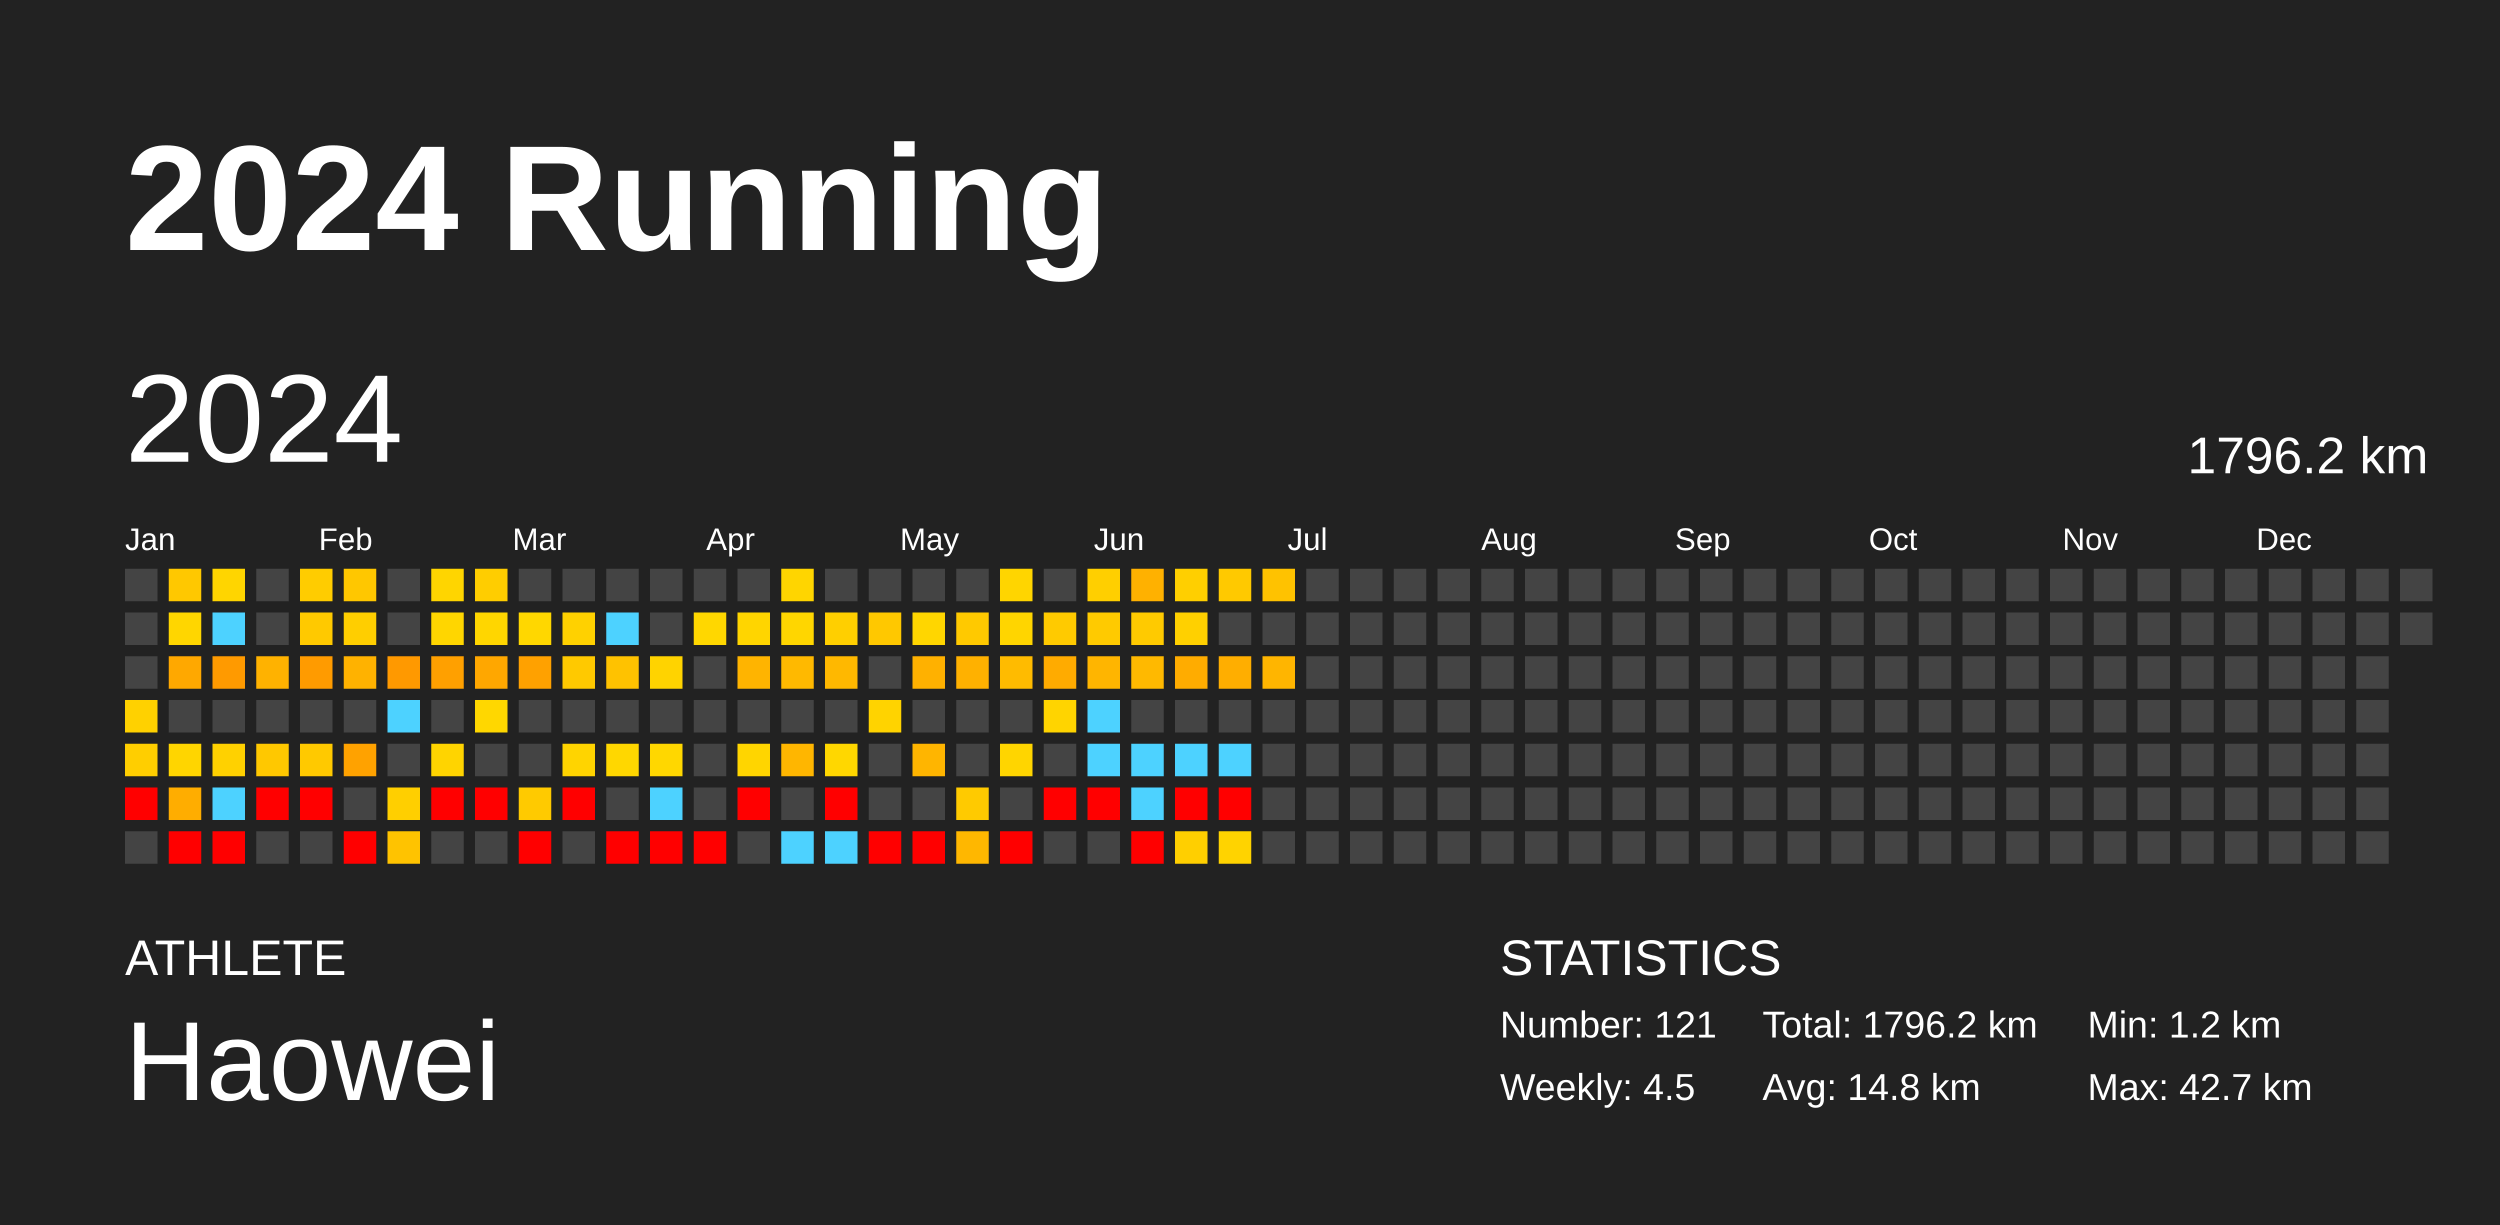
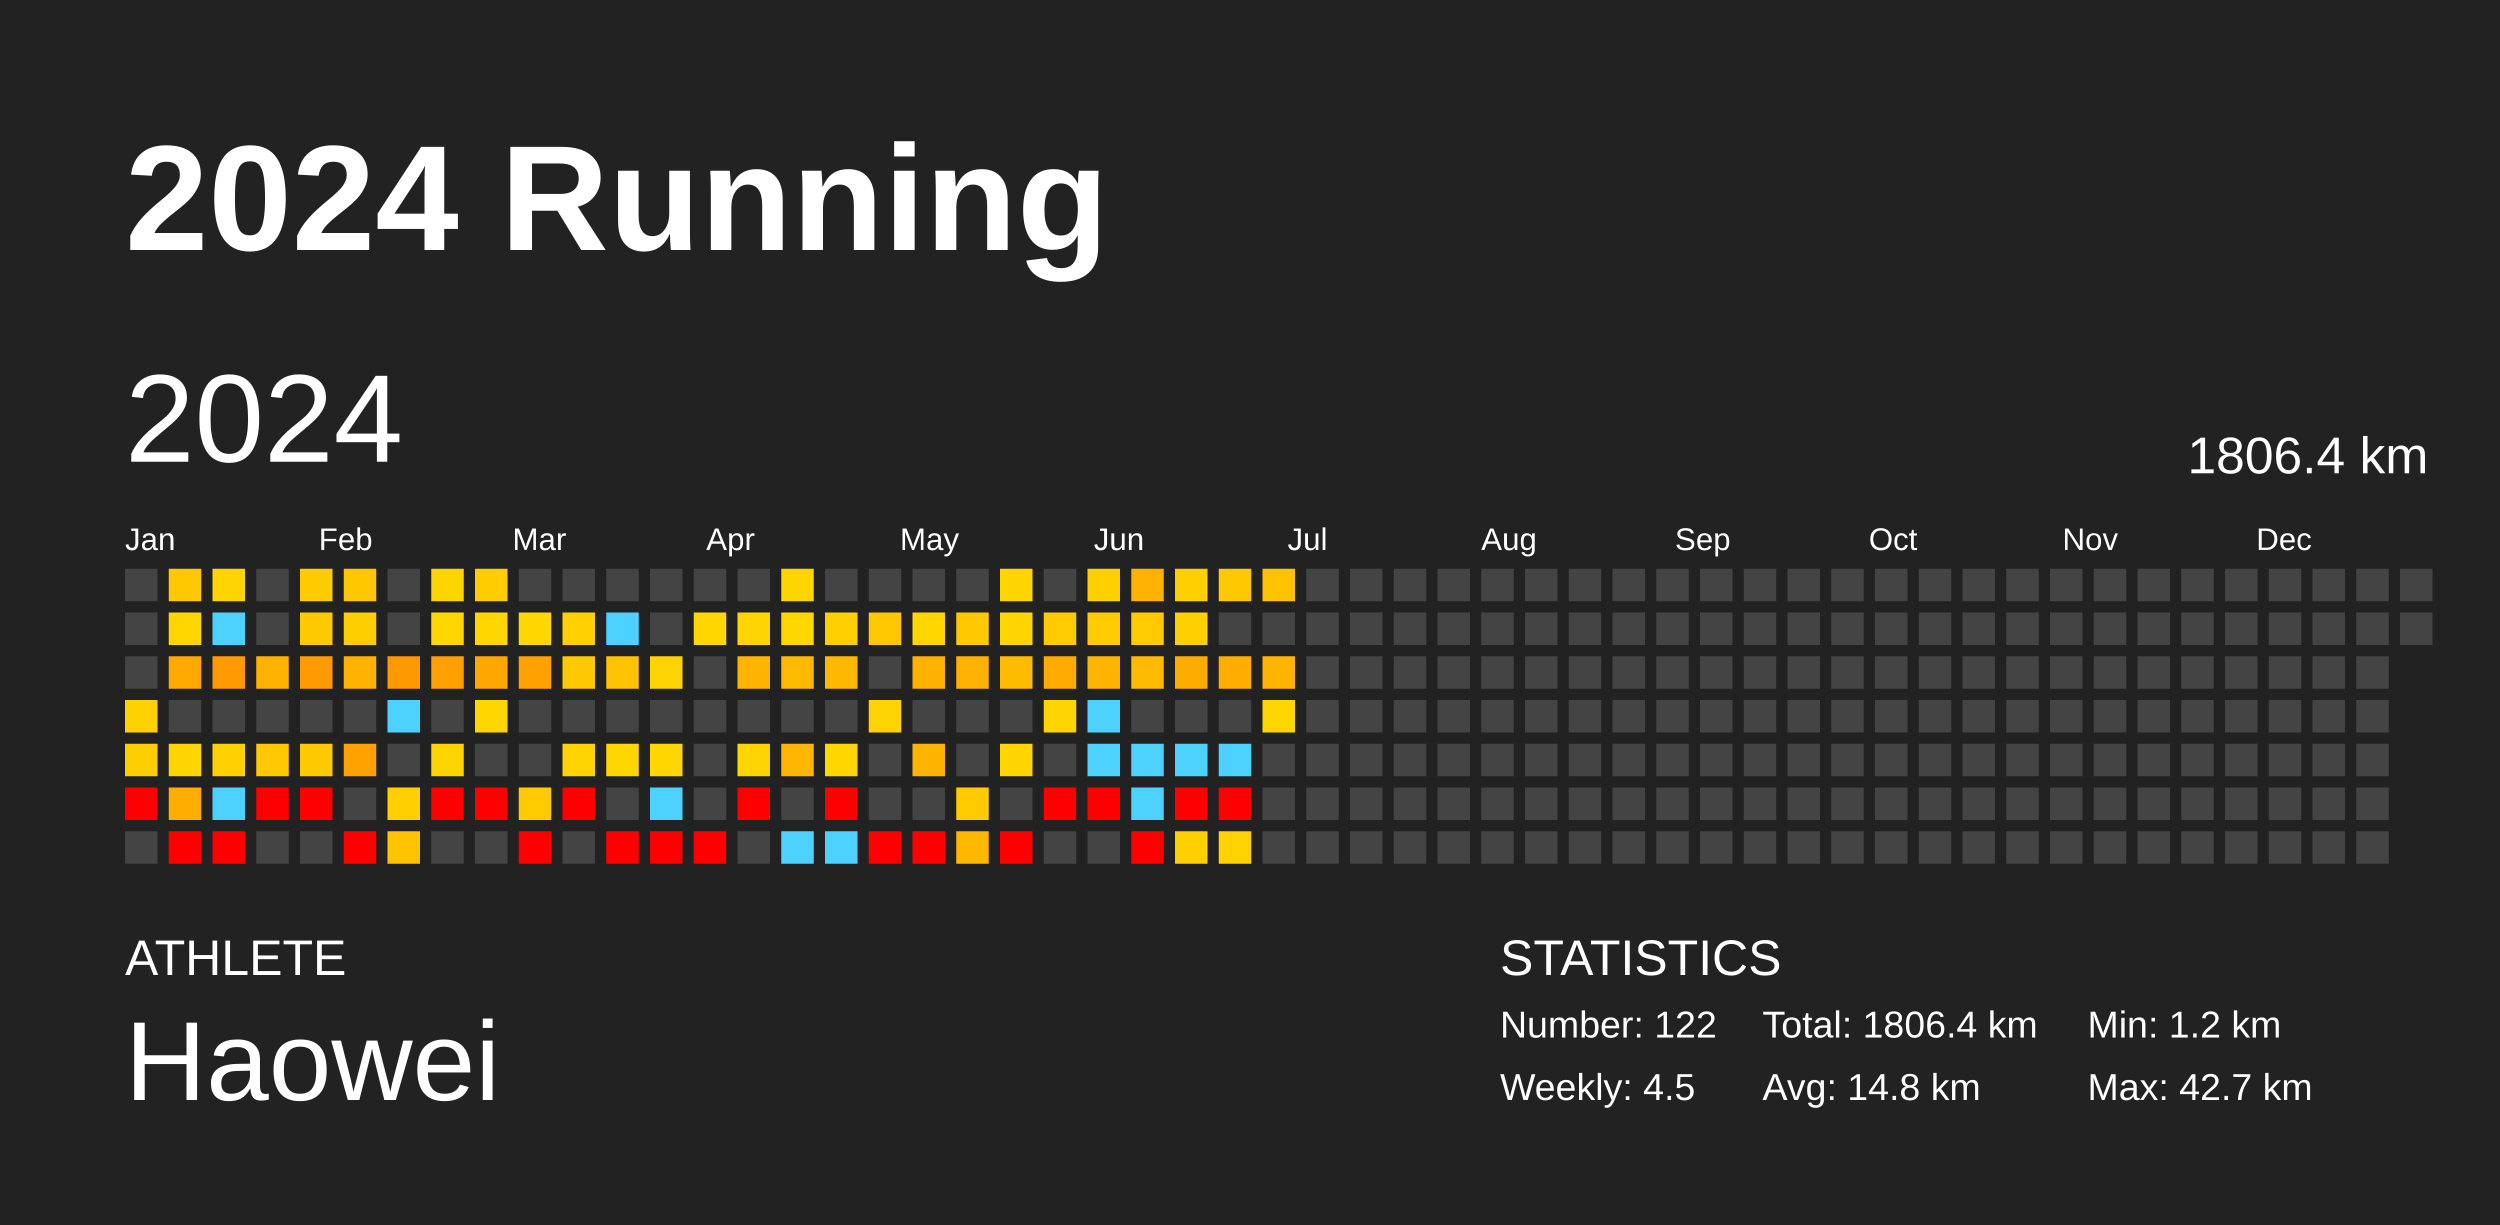
<svg xmlns="http://www.w3.org/2000/svg" baseProfile="full" height="98mm" version="1.1" viewBox="0,0,200,98" width="200mm">
  <defs />
  <rect fill="#222222" height="98" width="200" x="0" y="0" />
  <text fill="#FFFFFF" style="font-size:12px; font-family:Arial; font-weight:bold;" x="10" y="20">2024 Running</text>
  <text fill="#FFFFFF" style="font-size:4px; font-family:Arial" x="10" y="78">ATHLETE</text>
  <text fill="#FFFFFF" style="font-size:9px; font-family:Arial" x="10" y="88">Haowei</text>
  <text fill="#FFFFFF" style="font-size:4px; font-family:Arial" x="120" y="78">STATISTICS</text>
-   <text fill="#FFFFFF" style="font-size:3px; font-family:Arial" x="120" y="83">Number: 121</text>
+   <text fill="#FFFFFF" style="font-size:3px; font-family:Arial" x="120" y="83">Number: 122</text>
  <text fill="#FFFFFF" style="font-size:3px; font-family:Arial" x="120" y="88">Weekly: 4.5</text>
-   <text fill="#FFFFFF" style="font-size:3px; font-family:Arial" x="141" y="83">Total: 1796.2 km</text>
+   <text fill="#FFFFFF" style="font-size:3px; font-family:Arial" x="141" y="83">Total: 1806.4 km</text>
  <text fill="#FFFFFF" style="font-size:3px; font-family:Arial" x="141" y="88">Avg: 14.8 km</text>
  <text fill="#FFFFFF" style="font-size:3px; font-family:Arial" x="167" y="83">Min: 1.2 km</text>
  <text fill="#FFFFFF" style="font-size:3px; font-family:Arial" x="167" y="88">Max: 42.7 km</text>
  <text dominant-baseline="hanging" fill="#FFFFFF" style="font-size:10.0px; font-family:Arial;" x="10" y="30">2024</text>
-   <text dominant-baseline="hanging" fill="#FFFFFF" style="font-size:4.125px; font-family:Arial;" x="175" y="35">1796.2 km</text>
+   <text dominant-baseline="hanging" fill="#FFFFFF" style="font-size:4.125px; font-family:Arial;" x="175" y="35">1806.4 km</text>
  <text fill="#FFFFFF" style="font-size:2.5px; font-family:Arial" x="10.0" y="44">Jan</text>
  <text fill="#FFFFFF" style="font-size:2.5px; font-family:Arial" x="25.5" y="44">Feb</text>
  <text fill="#FFFFFF" style="font-size:2.5px; font-family:Arial" x="41.0" y="44">Mar</text>
  <text fill="#FFFFFF" style="font-size:2.5px; font-family:Arial" x="56.5" y="44">Apr</text>
  <text fill="#FFFFFF" style="font-size:2.5px; font-family:Arial" x="72.0" y="44">May</text>
  <text fill="#FFFFFF" style="font-size:2.5px; font-family:Arial" x="87.5" y="44">Jun</text>
  <text fill="#FFFFFF" style="font-size:2.5px; font-family:Arial" x="103.0" y="44">Jul</text>
  <text fill="#FFFFFF" style="font-size:2.5px; font-family:Arial" x="118.5" y="44">Aug</text>
  <text fill="#FFFFFF" style="font-size:2.5px; font-family:Arial" x="134.0" y="44">Sep</text>
  <text fill="#FFFFFF" style="font-size:2.5px; font-family:Arial" x="149.5" y="44">Oct</text>
  <text fill="#FFFFFF" style="font-size:2.5px; font-family:Arial" x="165.0" y="44">Nov</text>
  <text fill="#FFFFFF" style="font-size:2.5px; font-family:Arial" x="180.5" y="44">Dec</text>
  <rect fill="#444444" height="2.6" width="2.6" x="10.0" y="45.5" />
  <rect fill="#444444" height="2.6" width="2.6" x="10.0" y="49.0" />
  <rect fill="#444444" height="2.6" width="2.6" x="10.0" y="52.5" />
  <rect fill="#ffd100" height="2.6" width="2.6" x="10.0" y="56.0" />
  <rect fill="#ffce00" height="2.6" width="2.6" x="10.0" y="59.5" />
  <rect fill="red" height="2.6" width="2.6" x="10.0" y="63.0" />
  <rect fill="#444444" height="2.6" width="2.6" x="10.0" y="66.5" />
  <rect fill="#ffc800" height="2.6" width="2.6" x="13.5" y="45.5" />
  <rect fill="#ffd600" height="2.6" width="2.6" x="13.5" y="49.0" />
  <rect fill="#ffa800" height="2.6" width="2.6" x="13.5" y="52.5" />
  <rect fill="#444444" height="2.6" width="2.6" x="13.5" y="56.0" />
  <rect fill="#ffd500" height="2.6" width="2.6" x="13.5" y="59.5" />
  <rect fill="#ffad00" height="2.6" width="2.6" x="13.5" y="63.0" />
  <rect fill="red" height="2.6" width="2.6" x="13.5" y="66.5" />
  <rect fill="#ffd500" height="2.6" width="2.6" x="17.0" y="45.5" />
  <rect fill="#4dd2ff" height="2.6" width="2.6" x="17.0" y="49.0" />
  <rect fill="#ff9a00" height="2.6" width="2.6" x="17.0" y="52.5" />
  <rect fill="#444444" height="2.6" width="2.6" x="17.0" y="56.0" />
  <rect fill="#ffd100" height="2.6" width="2.6" x="17.0" y="59.5" />
  <rect fill="#4dd2ff" height="2.6" width="2.6" x="17.0" y="63.0" />
  <rect fill="red" height="2.6" width="2.6" x="17.0" y="66.5" />
  <rect fill="#444444" height="2.6" width="2.6" x="20.5" y="45.5" />
  <rect fill="#444444" height="2.6" width="2.6" x="20.5" y="49.0" />
  <rect fill="#ffb200" height="2.6" width="2.6" x="20.5" y="52.5" />
  <rect fill="#444444" height="2.6" width="2.6" x="20.5" y="56.0" />
  <rect fill="#ffc800" height="2.6" width="2.6" x="20.5" y="59.5" />
  <rect fill="red" height="2.6" width="2.6" x="20.5" y="63.0" />
  <rect fill="#444444" height="2.6" width="2.6" x="20.5" y="66.5" />
  <rect fill="#ffcc00" height="2.6" width="2.6" x="24.0" y="45.5" />
  <rect fill="#ffc900" height="2.6" width="2.6" x="24.0" y="49.0" />
  <rect fill="#ff9b00" height="2.6" width="2.6" x="24.0" y="52.5" />
  <rect fill="#444444" height="2.6" width="2.6" x="24.0" y="56.0" />
  <rect fill="#ffc900" height="2.6" width="2.6" x="24.0" y="59.5" />
  <rect fill="red" height="2.6" width="2.6" x="24.0" y="63.0" />
  <rect fill="#444444" height="2.6" width="2.6" x="24.0" y="66.5" />
  <rect fill="#ffc700" height="2.6" width="2.6" x="27.5" y="45.5" />
  <rect fill="#ffce00" height="2.6" width="2.6" x="27.5" y="49.0" />
  <rect fill="#ffb200" height="2.6" width="2.6" x="27.5" y="52.5" />
  <rect fill="#444444" height="2.6" width="2.6" x="27.5" y="56.0" />
  <rect fill="#ffa200" height="2.6" width="2.6" x="27.5" y="59.5" />
  <rect fill="#444444" height="2.6" width="2.6" x="27.5" y="63.0" />
  <rect fill="red" height="2.6" width="2.6" x="27.5" y="66.5" />
  <rect fill="#444444" height="2.6" width="2.6" x="31.0" y="45.5" />
  <rect fill="#444444" height="2.6" width="2.6" x="31.0" y="49.0" />
  <rect fill="#ff9900" height="2.6" width="2.6" x="31.0" y="52.5" />
  <rect fill="#4dd2ff" height="2.6" width="2.6" x="31.0" y="56.0" />
  <rect fill="#444444" height="2.6" width="2.6" x="31.0" y="59.5" />
  <rect fill="#ffcf00" height="2.6" width="2.6" x="31.0" y="63.0" />
  <rect fill="#ffc300" height="2.6" width="2.6" x="31.0" y="66.5" />
  <rect fill="#ffd500" height="2.6" width="2.6" x="34.5" y="45.5" />
  <rect fill="#ffd600" height="2.6" width="2.6" x="34.5" y="49.0" />
  <rect fill="#ffa000" height="2.6" width="2.6" x="34.5" y="52.5" />
  <rect fill="#444444" height="2.6" width="2.6" x="34.5" y="56.0" />
  <rect fill="#ffd400" height="2.6" width="2.6" x="34.5" y="59.5" />
  <rect fill="red" height="2.6" width="2.6" x="34.5" y="63.0" />
  <rect fill="#444444" height="2.6" width="2.6" x="34.5" y="66.5" />
  <rect fill="#ffcd00" height="2.6" width="2.6" x="38.0" y="45.5" />
  <rect fill="#ffd600" height="2.6" width="2.6" x="38.0" y="49.0" />
  <rect fill="#ffa700" height="2.6" width="2.6" x="38.0" y="52.5" />
  <rect fill="#ffd700" height="2.6" width="2.6" x="38.0" y="56.0" />
  <rect fill="#444444" height="2.6" width="2.6" x="38.0" y="59.5" />
  <rect fill="red" height="2.6" width="2.6" x="38.0" y="63.0" />
  <rect fill="#444444" height="2.6" width="2.6" x="38.0" y="66.5" />
  <rect fill="#444444" height="2.6" width="2.6" x="41.5" y="45.5" />
  <rect fill="#ffd700" height="2.6" width="2.6" x="41.5" y="49.0" />
  <rect fill="#ffa100" height="2.6" width="2.6" x="41.5" y="52.5" />
  <rect fill="#444444" height="2.6" width="2.6" x="41.5" y="56.0" />
  <rect fill="#444444" height="2.6" width="2.6" x="41.5" y="59.5" />
  <rect fill="#ffca00" height="2.6" width="2.6" x="41.5" y="63.0" />
  <rect fill="red" height="2.6" width="2.6" x="41.5" y="66.5" />
  <rect fill="#444444" height="2.6" width="2.6" x="45.0" y="45.5" />
  <rect fill="#ffd100" height="2.6" width="2.6" x="45.0" y="49.0" />
  <rect fill="#ffc900" height="2.6" width="2.6" x="45.0" y="52.5" />
  <rect fill="#444444" height="2.6" width="2.6" x="45.0" y="56.0" />
  <rect fill="#ffd400" height="2.6" width="2.6" x="45.0" y="59.5" />
  <rect fill="red" height="2.6" width="2.6" x="45.0" y="63.0" />
  <rect fill="#444444" height="2.6" width="2.6" x="45.0" y="66.5" />
  <rect fill="#444444" height="2.6" width="2.6" x="48.5" y="45.5" />
  <rect fill="#4dd2ff" height="2.6" width="2.6" x="48.5" y="49.0" />
  <rect fill="#ffc200" height="2.6" width="2.6" x="48.5" y="52.5" />
  <rect fill="#444444" height="2.6" width="2.6" x="48.5" y="56.0" />
  <rect fill="#ffd700" height="2.6" width="2.6" x="48.5" y="59.5" />
  <rect fill="#444444" height="2.6" width="2.6" x="48.5" y="63.0" />
  <rect fill="red" height="2.6" width="2.6" x="48.5" y="66.5" />
  <rect fill="#444444" height="2.6" width="2.6" x="52.0" y="45.5" />
  <rect fill="#444444" height="2.6" width="2.6" x="52.0" y="49.0" />
  <rect fill="#ffd300" height="2.6" width="2.6" x="52.0" y="52.5" />
  <rect fill="#444444" height="2.6" width="2.6" x="52.0" y="56.0" />
  <rect fill="#ffd700" height="2.6" width="2.6" x="52.0" y="59.5" />
  <rect fill="#4dd2ff" height="2.6" width="2.6" x="52.0" y="63.0" />
  <rect fill="red" height="2.6" width="2.6" x="52.0" y="66.5" />
  <rect fill="#444444" height="2.6" width="2.6" x="55.5" y="45.5" />
  <rect fill="#ffd700" height="2.6" width="2.6" x="55.5" y="49.0" />
  <rect fill="#444444" height="2.6" width="2.6" x="55.5" y="52.5" />
  <rect fill="#444444" height="2.6" width="2.6" x="55.5" y="56.0" />
  <rect fill="#444444" height="2.6" width="2.6" x="55.5" y="59.5" />
  <rect fill="#444444" height="2.6" width="2.6" x="55.5" y="63.0" />
  <rect fill="red" height="2.6" width="2.6" x="55.5" y="66.5" />
  <rect fill="#444444" height="2.6" width="2.6" x="59.0" y="45.5" />
  <rect fill="#ffd500" height="2.6" width="2.6" x="59.0" y="49.0" />
  <rect fill="#ffb400" height="2.6" width="2.6" x="59.0" y="52.5" />
  <rect fill="#444444" height="2.6" width="2.6" x="59.0" y="56.0" />
  <rect fill="#ffd500" height="2.6" width="2.6" x="59.0" y="59.5" />
  <rect fill="red" height="2.6" width="2.6" x="59.0" y="63.0" />
  <rect fill="#444444" height="2.6" width="2.6" x="59.0" y="66.5" />
  <rect fill="#ffd500" height="2.6" width="2.6" x="62.5" y="45.5" />
  <rect fill="#ffd600" height="2.6" width="2.6" x="62.5" y="49.0" />
  <rect fill="#ffb900" height="2.6" width="2.6" x="62.5" y="52.5" />
  <rect fill="#444444" height="2.6" width="2.6" x="62.5" y="56.0" />
  <rect fill="#ffb600" height="2.6" width="2.6" x="62.5" y="59.5" />
  <rect fill="#444444" height="2.6" width="2.6" x="62.5" y="63.0" />
  <rect fill="#4dd2ff" height="2.6" width="2.6" x="62.5" y="66.5" />
  <rect fill="#444444" height="2.6" width="2.6" x="66.0" y="45.5" />
  <rect fill="#ffcf00" height="2.6" width="2.6" x="66.0" y="49.0" />
  <rect fill="#ffb800" height="2.6" width="2.6" x="66.0" y="52.5" />
  <rect fill="#444444" height="2.6" width="2.6" x="66.0" y="56.0" />
  <rect fill="#ffd700" height="2.6" width="2.6" x="66.0" y="59.5" />
  <rect fill="red" height="2.6" width="2.6" x="66.0" y="63.0" />
  <rect fill="#4dd2ff" height="2.6" width="2.6" x="66.0" y="66.5" />
  <rect fill="#444444" height="2.6" width="2.6" x="69.5" y="45.5" />
  <rect fill="#ffc800" height="2.6" width="2.6" x="69.5" y="49.0" />
  <rect fill="#444444" height="2.6" width="2.6" x="69.5" y="52.5" />
  <rect fill="#ffd300" height="2.6" width="2.6" x="69.5" y="56.0" />
  <rect fill="#444444" height="2.6" width="2.6" x="69.5" y="59.5" />
  <rect fill="#444444" height="2.6" width="2.6" x="69.5" y="63.0" />
  <rect fill="red" height="2.6" width="2.6" x="69.5" y="66.5" />
  <rect fill="#444444" height="2.6" width="2.6" x="73.0" y="45.5" />
  <rect fill="#ffd600" height="2.6" width="2.6" x="73.0" y="49.0" />
  <rect fill="#ffb100" height="2.6" width="2.6" x="73.0" y="52.5" />
  <rect fill="#444444" height="2.6" width="2.6" x="73.0" y="56.0" />
  <rect fill="#ffb500" height="2.6" width="2.6" x="73.0" y="59.5" />
  <rect fill="#444444" height="2.6" width="2.6" x="73.0" y="63.0" />
  <rect fill="red" height="2.6" width="2.6" x="73.0" y="66.5" />
  <rect fill="#444444" height="2.6" width="2.6" x="76.5" y="45.5" />
  <rect fill="#ffc900" height="2.6" width="2.6" x="76.5" y="49.0" />
  <rect fill="#ffb100" height="2.6" width="2.6" x="76.5" y="52.5" />
  <rect fill="#444444" height="2.6" width="2.6" x="76.5" y="56.0" />
  <rect fill="#444444" height="2.6" width="2.6" x="76.5" y="59.5" />
  <rect fill="#ffca00" height="2.6" width="2.6" x="76.5" y="63.0" />
  <rect fill="#ffb700" height="2.6" width="2.6" x="76.5" y="66.5" />
  <rect fill="#ffd500" height="2.6" width="2.6" x="80.0" y="45.5" />
  <rect fill="#ffd500" height="2.6" width="2.6" x="80.0" y="49.0" />
  <rect fill="#ffbb00" height="2.6" width="2.6" x="80.0" y="52.5" />
  <rect fill="#444444" height="2.6" width="2.6" x="80.0" y="56.0" />
  <rect fill="#ffd500" height="2.6" width="2.6" x="80.0" y="59.5" />
  <rect fill="#444444" height="2.6" width="2.6" x="80.0" y="63.0" />
  <rect fill="red" height="2.6" width="2.6" x="80.0" y="66.5" />
  <rect fill="#444444" height="2.6" width="2.6" x="83.5" y="45.5" />
  <rect fill="#ffca00" height="2.6" width="2.6" x="83.5" y="49.0" />
  <rect fill="#ffab00" height="2.6" width="2.6" x="83.5" y="52.5" />
  <rect fill="#ffd400" height="2.6" width="2.6" x="83.5" y="56.0" />
  <rect fill="#444444" height="2.6" width="2.6" x="83.5" y="59.5" />
  <rect fill="red" height="2.6" width="2.6" x="83.5" y="63.0" />
  <rect fill="#444444" height="2.6" width="2.6" x="83.5" y="66.5" />
  <rect fill="#ffcf00" height="2.6" width="2.6" x="87.0" y="45.5" />
  <rect fill="#ffca00" height="2.6" width="2.6" x="87.0" y="49.0" />
  <rect fill="#ffb500" height="2.6" width="2.6" x="87.0" y="52.5" />
  <rect fill="#4dd2ff" height="2.6" width="2.6" x="87.0" y="56.0" />
  <rect fill="#4dd2ff" height="2.6" width="2.6" x="87.0" y="59.5" />
  <rect fill="red" height="2.6" width="2.6" x="87.0" y="63.0" />
  <rect fill="#444444" height="2.6" width="2.6" x="87.0" y="66.5" />
  <rect fill="#ffb100" height="2.6" width="2.6" x="90.5" y="45.5" />
  <rect fill="#ffca00" height="2.6" width="2.6" x="90.5" y="49.0" />
  <rect fill="#ffb900" height="2.6" width="2.6" x="90.5" y="52.5" />
  <rect fill="#444444" height="2.6" width="2.6" x="90.5" y="56.0" />
  <rect fill="#4dd2ff" height="2.6" width="2.6" x="90.5" y="59.5" />
  <rect fill="#4dd2ff" height="2.6" width="2.6" x="90.5" y="63.0" />
  <rect fill="red" height="2.6" width="2.6" x="90.5" y="66.5" />
  <rect fill="#ffcf00" height="2.6" width="2.6" x="94.0" y="45.5" />
  <rect fill="#ffd000" height="2.6" width="2.6" x="94.0" y="49.0" />
  <rect fill="#ffac00" height="2.6" width="2.6" x="94.0" y="52.5" />
  <rect fill="#444444" height="2.6" width="2.6" x="94.0" y="56.0" />
  <rect fill="#4dd2ff" height="2.6" width="2.6" x="94.0" y="59.5" />
  <rect fill="red" height="2.6" width="2.6" x="94.0" y="63.0" />
  <rect fill="#ffcf00" height="2.6" width="2.6" x="94.0" y="66.5" />
  <rect fill="#ffc900" height="2.6" width="2.6" x="97.5" y="45.5" />
  <rect fill="#444444" height="2.6" width="2.6" x="97.5" y="49.0" />
  <rect fill="#ffae00" height="2.6" width="2.6" x="97.5" y="52.5" />
  <rect fill="#444444" height="2.6" width="2.6" x="97.5" y="56.0" />
  <rect fill="#4dd2ff" height="2.6" width="2.6" x="97.5" y="59.5" />
  <rect fill="red" height="2.6" width="2.6" x="97.5" y="63.0" />
  <rect fill="#ffd300" height="2.6" width="2.6" x="97.5" y="66.5" />
  <rect fill="#ffc200" height="2.6" width="2.6" x="101.0" y="45.5" />
  <rect fill="#444444" height="2.6" width="2.6" x="101.0" y="49.0" />
  <rect fill="#ffb500" height="2.6" width="2.6" x="101.0" y="52.5" />
-   <rect fill="#444444" height="2.6" width="2.6" x="101.0" y="56.0" />
+   <rect fill="#ffd600" height="2.6" width="2.6" x="101.0" y="56.0" />
  <rect fill="#444444" height="2.6" width="2.6" x="101.0" y="59.5" />
  <rect fill="#444444" height="2.6" width="2.6" x="101.0" y="63.0" />
  <rect fill="#444444" height="2.6" width="2.6" x="101.0" y="66.5" />
  <rect fill="#444444" height="2.6" width="2.6" x="104.5" y="45.5" />
  <rect fill="#444444" height="2.6" width="2.6" x="104.5" y="49.0" />
  <rect fill="#444444" height="2.6" width="2.6" x="104.5" y="52.5" />
  <rect fill="#444444" height="2.6" width="2.6" x="104.5" y="56.0" />
  <rect fill="#444444" height="2.6" width="2.6" x="104.5" y="59.5" />
  <rect fill="#444444" height="2.6" width="2.6" x="104.5" y="63.0" />
  <rect fill="#444444" height="2.6" width="2.6" x="104.5" y="66.5" />
  <rect fill="#444444" height="2.6" width="2.6" x="108.0" y="45.5" />
  <rect fill="#444444" height="2.6" width="2.6" x="108.0" y="49.0" />
  <rect fill="#444444" height="2.6" width="2.6" x="108.0" y="52.5" />
  <rect fill="#444444" height="2.6" width="2.6" x="108.0" y="56.0" />
  <rect fill="#444444" height="2.6" width="2.6" x="108.0" y="59.5" />
  <rect fill="#444444" height="2.6" width="2.6" x="108.0" y="63.0" />
  <rect fill="#444444" height="2.6" width="2.6" x="108.0" y="66.5" />
  <rect fill="#444444" height="2.6" width="2.6" x="111.5" y="45.5" />
  <rect fill="#444444" height="2.6" width="2.6" x="111.5" y="49.0" />
  <rect fill="#444444" height="2.6" width="2.6" x="111.5" y="52.5" />
  <rect fill="#444444" height="2.6" width="2.6" x="111.5" y="56.0" />
  <rect fill="#444444" height="2.6" width="2.6" x="111.5" y="59.5" />
  <rect fill="#444444" height="2.6" width="2.6" x="111.5" y="63.0" />
  <rect fill="#444444" height="2.6" width="2.6" x="111.5" y="66.5" />
  <rect fill="#444444" height="2.6" width="2.6" x="115.0" y="45.5" />
  <rect fill="#444444" height="2.6" width="2.6" x="115.0" y="49.0" />
  <rect fill="#444444" height="2.6" width="2.6" x="115.0" y="52.5" />
  <rect fill="#444444" height="2.6" width="2.6" x="115.0" y="56.0" />
  <rect fill="#444444" height="2.6" width="2.6" x="115.0" y="59.5" />
  <rect fill="#444444" height="2.6" width="2.6" x="115.0" y="63.0" />
  <rect fill="#444444" height="2.6" width="2.6" x="115.0" y="66.5" />
  <rect fill="#444444" height="2.6" width="2.6" x="118.5" y="45.5" />
  <rect fill="#444444" height="2.6" width="2.6" x="118.5" y="49.0" />
  <rect fill="#444444" height="2.6" width="2.6" x="118.5" y="52.5" />
  <rect fill="#444444" height="2.6" width="2.6" x="118.5" y="56.0" />
  <rect fill="#444444" height="2.6" width="2.6" x="118.5" y="59.5" />
  <rect fill="#444444" height="2.6" width="2.6" x="118.5" y="63.0" />
  <rect fill="#444444" height="2.6" width="2.6" x="118.5" y="66.5" />
  <rect fill="#444444" height="2.6" width="2.6" x="122.0" y="45.5" />
  <rect fill="#444444" height="2.6" width="2.6" x="122.0" y="49.0" />
  <rect fill="#444444" height="2.6" width="2.6" x="122.0" y="52.5" />
  <rect fill="#444444" height="2.6" width="2.6" x="122.0" y="56.0" />
  <rect fill="#444444" height="2.6" width="2.6" x="122.0" y="59.5" />
  <rect fill="#444444" height="2.6" width="2.6" x="122.0" y="63.0" />
  <rect fill="#444444" height="2.6" width="2.6" x="122.0" y="66.5" />
  <rect fill="#444444" height="2.6" width="2.6" x="125.5" y="45.5" />
  <rect fill="#444444" height="2.6" width="2.6" x="125.5" y="49.0" />
  <rect fill="#444444" height="2.6" width="2.6" x="125.5" y="52.5" />
  <rect fill="#444444" height="2.6" width="2.6" x="125.5" y="56.0" />
  <rect fill="#444444" height="2.6" width="2.6" x="125.5" y="59.5" />
  <rect fill="#444444" height="2.6" width="2.6" x="125.5" y="63.0" />
  <rect fill="#444444" height="2.6" width="2.6" x="125.5" y="66.5" />
  <rect fill="#444444" height="2.6" width="2.6" x="129.0" y="45.5" />
  <rect fill="#444444" height="2.6" width="2.6" x="129.0" y="49.0" />
  <rect fill="#444444" height="2.6" width="2.6" x="129.0" y="52.5" />
  <rect fill="#444444" height="2.6" width="2.6" x="129.0" y="56.0" />
  <rect fill="#444444" height="2.6" width="2.6" x="129.0" y="59.5" />
  <rect fill="#444444" height="2.6" width="2.6" x="129.0" y="63.0" />
  <rect fill="#444444" height="2.6" width="2.6" x="129.0" y="66.5" />
  <rect fill="#444444" height="2.6" width="2.6" x="132.5" y="45.5" />
  <rect fill="#444444" height="2.6" width="2.6" x="132.5" y="49.0" />
  <rect fill="#444444" height="2.6" width="2.6" x="132.5" y="52.5" />
  <rect fill="#444444" height="2.6" width="2.6" x="132.5" y="56.0" />
  <rect fill="#444444" height="2.6" width="2.6" x="132.5" y="59.5" />
  <rect fill="#444444" height="2.6" width="2.6" x="132.5" y="63.0" />
  <rect fill="#444444" height="2.6" width="2.6" x="132.5" y="66.5" />
  <rect fill="#444444" height="2.6" width="2.6" x="136.0" y="45.5" />
  <rect fill="#444444" height="2.6" width="2.6" x="136.0" y="49.0" />
  <rect fill="#444444" height="2.6" width="2.6" x="136.0" y="52.5" />
  <rect fill="#444444" height="2.6" width="2.6" x="136.0" y="56.0" />
  <rect fill="#444444" height="2.6" width="2.6" x="136.0" y="59.5" />
  <rect fill="#444444" height="2.6" width="2.6" x="136.0" y="63.0" />
  <rect fill="#444444" height="2.6" width="2.6" x="136.0" y="66.5" />
  <rect fill="#444444" height="2.6" width="2.6" x="139.5" y="45.5" />
  <rect fill="#444444" height="2.6" width="2.6" x="139.5" y="49.0" />
  <rect fill="#444444" height="2.6" width="2.6" x="139.5" y="52.5" />
  <rect fill="#444444" height="2.6" width="2.6" x="139.5" y="56.0" />
  <rect fill="#444444" height="2.6" width="2.6" x="139.5" y="59.5" />
  <rect fill="#444444" height="2.6" width="2.6" x="139.5" y="63.0" />
  <rect fill="#444444" height="2.6" width="2.6" x="139.5" y="66.5" />
  <rect fill="#444444" height="2.6" width="2.6" x="143.0" y="45.5" />
  <rect fill="#444444" height="2.6" width="2.6" x="143.0" y="49.0" />
  <rect fill="#444444" height="2.6" width="2.6" x="143.0" y="52.5" />
  <rect fill="#444444" height="2.6" width="2.6" x="143.0" y="56.0" />
  <rect fill="#444444" height="2.6" width="2.6" x="143.0" y="59.5" />
  <rect fill="#444444" height="2.6" width="2.6" x="143.0" y="63.0" />
  <rect fill="#444444" height="2.6" width="2.6" x="143.0" y="66.5" />
  <rect fill="#444444" height="2.6" width="2.6" x="146.5" y="45.5" />
  <rect fill="#444444" height="2.6" width="2.6" x="146.5" y="49.0" />
  <rect fill="#444444" height="2.6" width="2.6" x="146.5" y="52.5" />
  <rect fill="#444444" height="2.6" width="2.6" x="146.5" y="56.0" />
  <rect fill="#444444" height="2.6" width="2.6" x="146.5" y="59.5" />
  <rect fill="#444444" height="2.6" width="2.6" x="146.5" y="63.0" />
  <rect fill="#444444" height="2.6" width="2.6" x="146.5" y="66.5" />
  <rect fill="#444444" height="2.6" width="2.6" x="150.0" y="45.5" />
  <rect fill="#444444" height="2.6" width="2.6" x="150.0" y="49.0" />
  <rect fill="#444444" height="2.6" width="2.6" x="150.0" y="52.5" />
  <rect fill="#444444" height="2.6" width="2.6" x="150.0" y="56.0" />
  <rect fill="#444444" height="2.6" width="2.6" x="150.0" y="59.5" />
  <rect fill="#444444" height="2.6" width="2.6" x="150.0" y="63.0" />
  <rect fill="#444444" height="2.6" width="2.6" x="150.0" y="66.5" />
  <rect fill="#444444" height="2.6" width="2.6" x="153.5" y="45.5" />
  <rect fill="#444444" height="2.6" width="2.6" x="153.5" y="49.0" />
  <rect fill="#444444" height="2.6" width="2.6" x="153.5" y="52.5" />
  <rect fill="#444444" height="2.6" width="2.6" x="153.5" y="56.0" />
  <rect fill="#444444" height="2.6" width="2.6" x="153.5" y="59.5" />
  <rect fill="#444444" height="2.6" width="2.6" x="153.5" y="63.0" />
  <rect fill="#444444" height="2.6" width="2.6" x="153.5" y="66.5" />
  <rect fill="#444444" height="2.6" width="2.6" x="157.0" y="45.5" />
  <rect fill="#444444" height="2.6" width="2.6" x="157.0" y="49.0" />
  <rect fill="#444444" height="2.6" width="2.6" x="157.0" y="52.5" />
  <rect fill="#444444" height="2.6" width="2.6" x="157.0" y="56.0" />
  <rect fill="#444444" height="2.6" width="2.6" x="157.0" y="59.5" />
  <rect fill="#444444" height="2.6" width="2.6" x="157.0" y="63.0" />
  <rect fill="#444444" height="2.6" width="2.6" x="157.0" y="66.5" />
  <rect fill="#444444" height="2.6" width="2.6" x="160.5" y="45.5" />
  <rect fill="#444444" height="2.6" width="2.6" x="160.5" y="49.0" />
  <rect fill="#444444" height="2.6" width="2.6" x="160.5" y="52.5" />
  <rect fill="#444444" height="2.6" width="2.6" x="160.5" y="56.0" />
  <rect fill="#444444" height="2.6" width="2.6" x="160.5" y="59.5" />
  <rect fill="#444444" height="2.6" width="2.6" x="160.5" y="63.0" />
  <rect fill="#444444" height="2.6" width="2.6" x="160.5" y="66.5" />
  <rect fill="#444444" height="2.6" width="2.6" x="164.0" y="45.5" />
  <rect fill="#444444" height="2.6" width="2.6" x="164.0" y="49.0" />
  <rect fill="#444444" height="2.6" width="2.6" x="164.0" y="52.5" />
  <rect fill="#444444" height="2.6" width="2.6" x="164.0" y="56.0" />
  <rect fill="#444444" height="2.6" width="2.6" x="164.0" y="59.5" />
  <rect fill="#444444" height="2.6" width="2.6" x="164.0" y="63.0" />
  <rect fill="#444444" height="2.6" width="2.6" x="164.0" y="66.5" />
  <rect fill="#444444" height="2.6" width="2.6" x="167.5" y="45.5" />
  <rect fill="#444444" height="2.6" width="2.6" x="167.5" y="49.0" />
  <rect fill="#444444" height="2.6" width="2.6" x="167.5" y="52.5" />
  <rect fill="#444444" height="2.6" width="2.6" x="167.5" y="56.0" />
  <rect fill="#444444" height="2.6" width="2.6" x="167.5" y="59.5" />
  <rect fill="#444444" height="2.6" width="2.6" x="167.5" y="63.0" />
  <rect fill="#444444" height="2.6" width="2.6" x="167.5" y="66.5" />
  <rect fill="#444444" height="2.6" width="2.6" x="171.0" y="45.5" />
  <rect fill="#444444" height="2.6" width="2.6" x="171.0" y="49.0" />
  <rect fill="#444444" height="2.6" width="2.6" x="171.0" y="52.5" />
  <rect fill="#444444" height="2.6" width="2.6" x="171.0" y="56.0" />
  <rect fill="#444444" height="2.6" width="2.6" x="171.0" y="59.5" />
  <rect fill="#444444" height="2.6" width="2.6" x="171.0" y="63.0" />
  <rect fill="#444444" height="2.6" width="2.6" x="171.0" y="66.5" />
  <rect fill="#444444" height="2.6" width="2.6" x="174.5" y="45.5" />
  <rect fill="#444444" height="2.6" width="2.6" x="174.5" y="49.0" />
  <rect fill="#444444" height="2.6" width="2.6" x="174.5" y="52.5" />
  <rect fill="#444444" height="2.6" width="2.6" x="174.5" y="56.0" />
  <rect fill="#444444" height="2.6" width="2.6" x="174.5" y="59.5" />
  <rect fill="#444444" height="2.6" width="2.6" x="174.5" y="63.0" />
  <rect fill="#444444" height="2.6" width="2.6" x="174.5" y="66.5" />
  <rect fill="#444444" height="2.6" width="2.6" x="178.0" y="45.5" />
  <rect fill="#444444" height="2.6" width="2.6" x="178.0" y="49.0" />
  <rect fill="#444444" height="2.6" width="2.6" x="178.0" y="52.5" />
  <rect fill="#444444" height="2.6" width="2.6" x="178.0" y="56.0" />
  <rect fill="#444444" height="2.6" width="2.6" x="178.0" y="59.5" />
  <rect fill="#444444" height="2.6" width="2.6" x="178.0" y="63.0" />
  <rect fill="#444444" height="2.6" width="2.6" x="178.0" y="66.5" />
  <rect fill="#444444" height="2.6" width="2.6" x="181.5" y="45.5" />
  <rect fill="#444444" height="2.6" width="2.6" x="181.5" y="49.0" />
  <rect fill="#444444" height="2.6" width="2.6" x="181.5" y="52.5" />
  <rect fill="#444444" height="2.6" width="2.6" x="181.5" y="56.0" />
  <rect fill="#444444" height="2.6" width="2.6" x="181.5" y="59.5" />
  <rect fill="#444444" height="2.6" width="2.6" x="181.5" y="63.0" />
  <rect fill="#444444" height="2.6" width="2.6" x="181.5" y="66.5" />
  <rect fill="#444444" height="2.6" width="2.6" x="185.0" y="45.5" />
  <rect fill="#444444" height="2.6" width="2.6" x="185.0" y="49.0" />
  <rect fill="#444444" height="2.6" width="2.6" x="185.0" y="52.5" />
  <rect fill="#444444" height="2.6" width="2.6" x="185.0" y="56.0" />
  <rect fill="#444444" height="2.6" width="2.6" x="185.0" y="59.5" />
  <rect fill="#444444" height="2.6" width="2.6" x="185.0" y="63.0" />
  <rect fill="#444444" height="2.6" width="2.6" x="185.0" y="66.5" />
  <rect fill="#444444" height="2.6" width="2.6" x="188.5" y="45.5" />
  <rect fill="#444444" height="2.6" width="2.6" x="188.5" y="49.0" />
  <rect fill="#444444" height="2.6" width="2.6" x="188.5" y="52.5" />
  <rect fill="#444444" height="2.6" width="2.6" x="188.5" y="56.0" />
  <rect fill="#444444" height="2.6" width="2.6" x="188.5" y="59.5" />
  <rect fill="#444444" height="2.6" width="2.6" x="188.5" y="63.0" />
  <rect fill="#444444" height="2.6" width="2.6" x="188.5" y="66.5" />
  <rect fill="#444444" height="2.6" width="2.6" x="192.0" y="45.5" />
  <rect fill="#444444" height="2.6" width="2.6" x="192.0" y="49.0" />
</svg>
